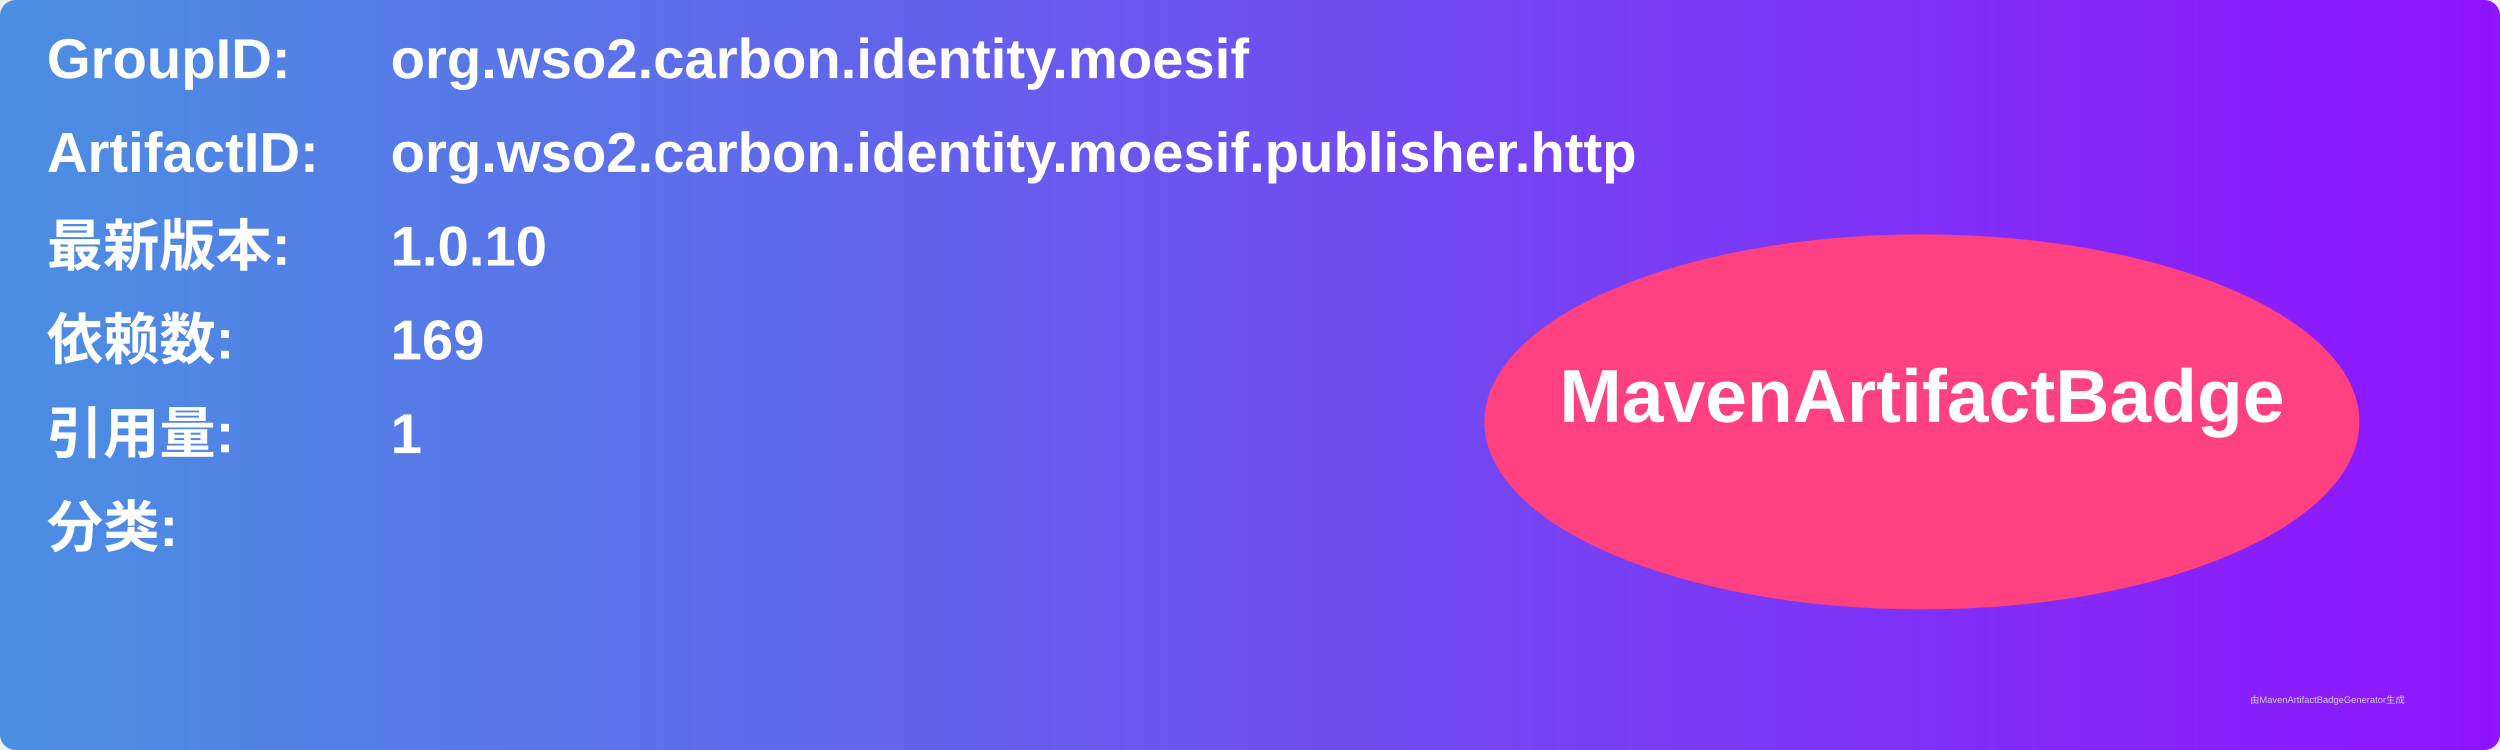
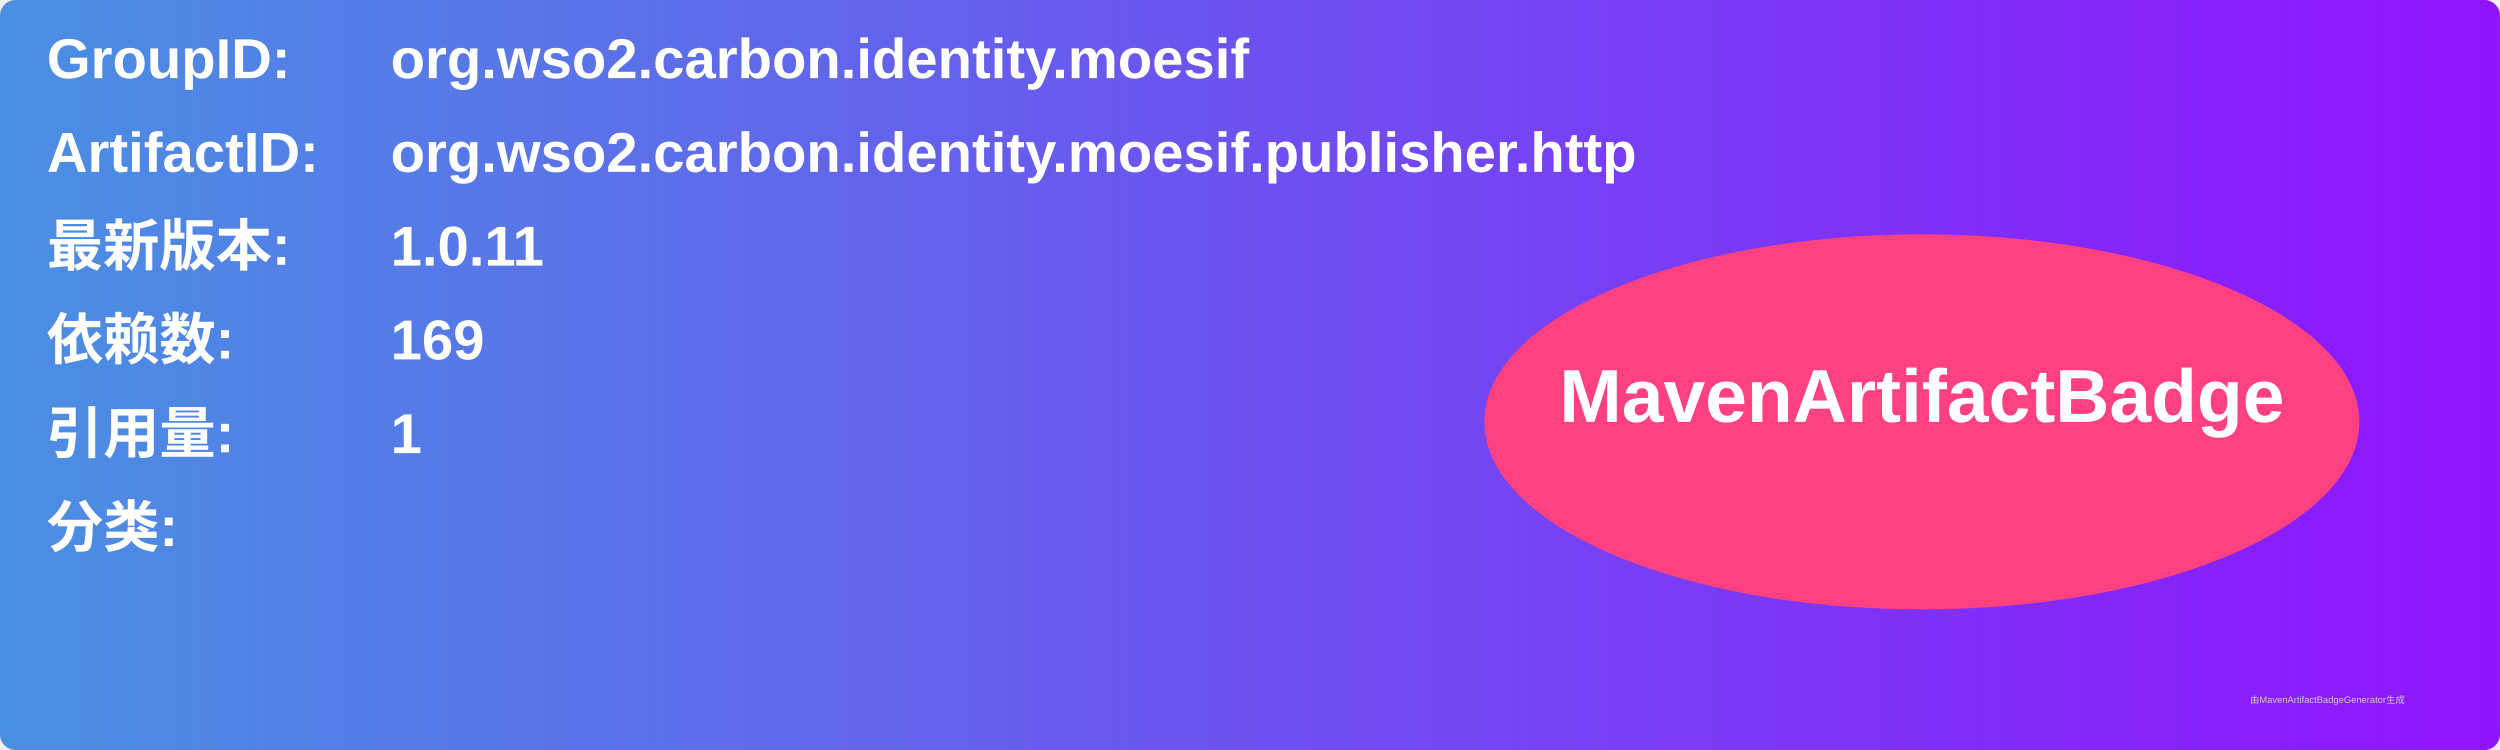
<svg xmlns="http://www.w3.org/2000/svg" width="800" height="240" viewBox="0 0 800 240">
  <linearGradient id="grad" x1="0%" y1="0%" x2="100%" y2="0%">
    <stop offset="0%" stop-color="#4a90e2" />
    <stop offset="100%" stop-color="#9013fe" />
  </linearGradient>
  <rect width="100%" height="100%" rx="5" ry="5" fill="url(#grad)" />
  <g transform="translate(15, 15)">
    <text x="0" y="10" font-family="Arial" font-size="18" fill="white" font-weight="bold" width="260">GroupID:</text>
    <text x="110" y="10" font-family="Arial" font-size="18" fill="white" font-weight="bold" width="460">org.wso2.carbon.identity.moesif</text>
    <text x="0" y="40" font-family="Arial" font-size="18" fill="white" font-weight="bold" width="260">ArtifactID:</text>
    <text x="110" y="40" font-family="Arial" font-size="18" fill="white" font-weight="bold" width="460">org.wso2.carbon.identity.moesif.publisher.http</text>
    <text x="0" y="70" font-family="Arial" font-size="18" fill="white" font-weight="bold">最新版本:</text>
    <text x="110" y="70" font-family="Arial" font-size="18" fill="white" font-weight="bold">
-       <tspan font-weight="bold">1.0.10</tspan>
+       <tspan font-weight="bold">1.0.11</tspan>
    </text>
    <text x="0" y="100" font-family="Arial" font-size="18" fill="white" font-weight="bold">依赖数: </text>
    <text x="110" y="100" font-family="Arial" font-size="18" fill="white">
      <tspan font-weight="bold">169</tspan>
    </text>
    <text x="0" y="130" font-family="Arial" font-size="18" fill="white" font-weight="bold">引用量: </text>
    <text x="110" y="130" font-family="Arial" font-size="18" fill="white">
      <tspan font-weight="bold">1</tspan>
    </text>
    <text x="0" y="160" font-family="Arial" font-size="18" fill="white" font-weight="bold">分类:</text>
    <text x="10" y="190" font-family="Arial" font-size="10" fill="white">
      <tspan font-weight="bold" />
    </text>
    <ellipse cx="600" cy="120" rx="140" ry="60" fill="#ff4081" />
    <text x="600" y="120" text-anchor="middle" font-family="Arial" font-size="24" fill="white" font-weight="bold">MavenArtifactBadge</text>
  </g>
  <text x="720" y="225" font-family="Arial" font-size="3" fill="#d0d0d0">由MavenArtifactBadgeGenerator生成</text>
</svg>
